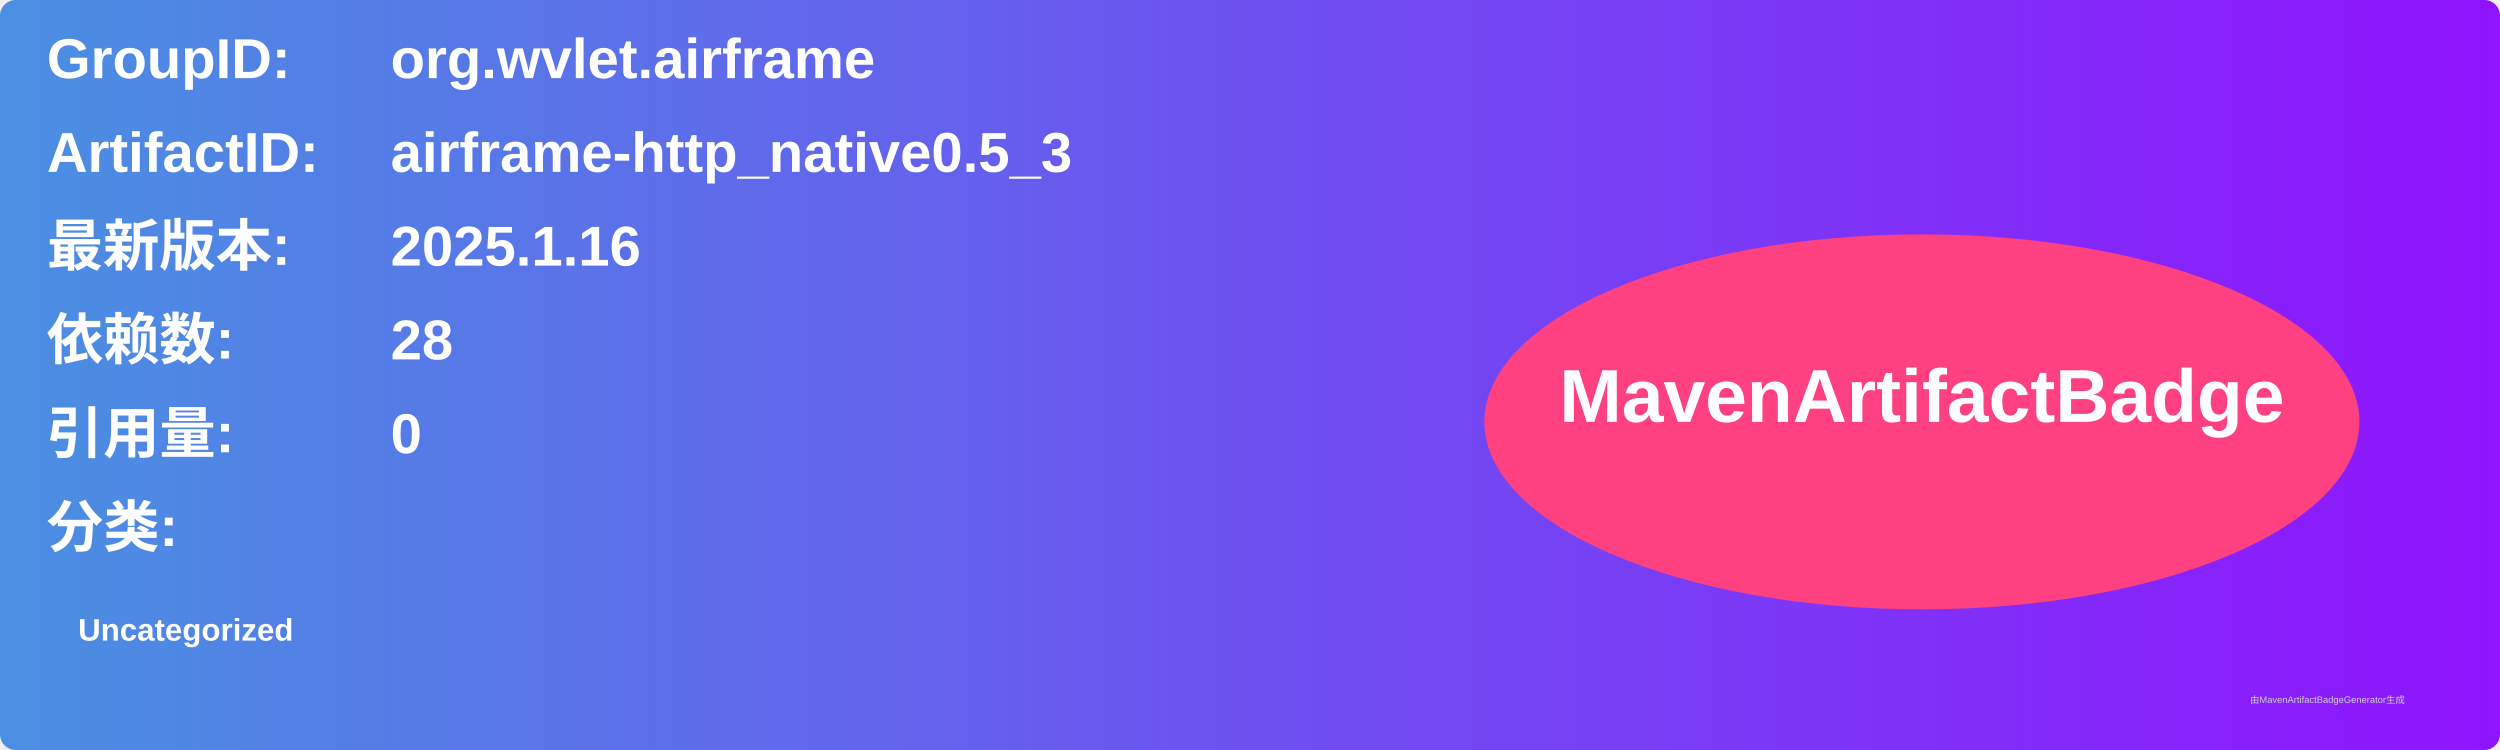
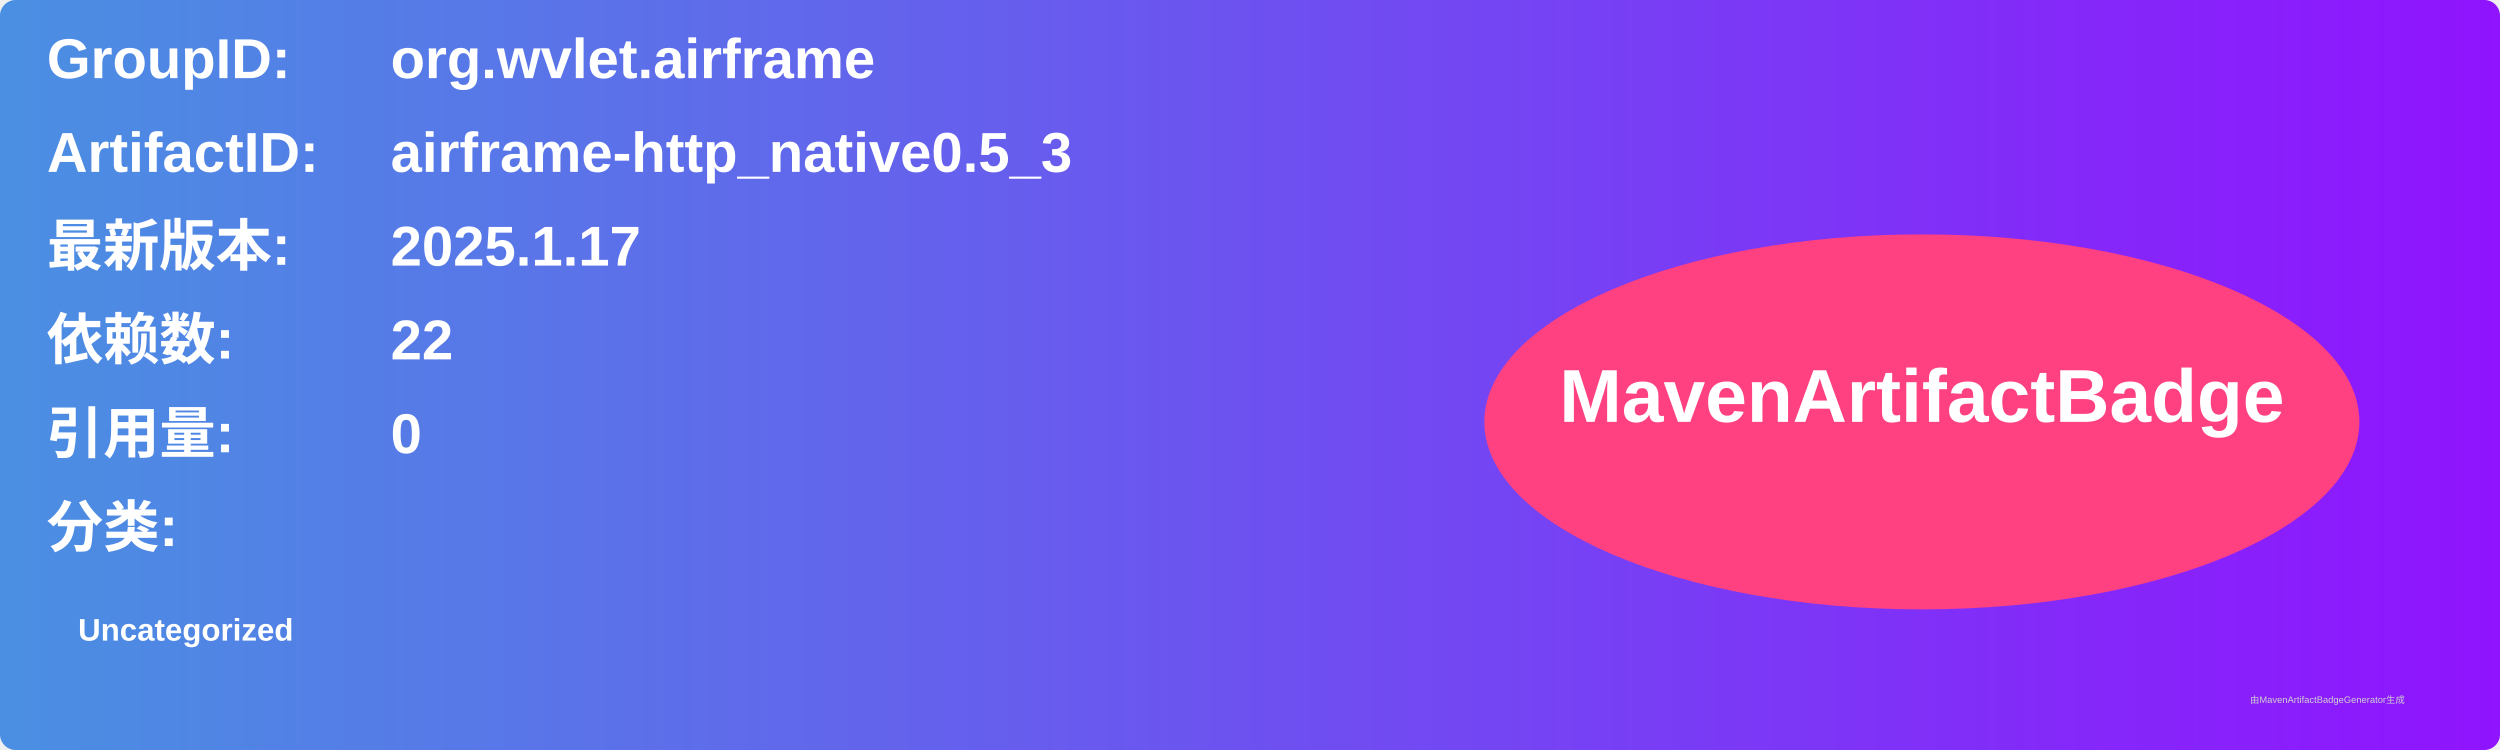
<svg xmlns="http://www.w3.org/2000/svg" width="800" height="240" viewBox="0 0 800 240">
  <linearGradient id="grad" x1="0%" y1="0%" x2="100%" y2="0%">
    <stop offset="0%" stop-color="#4a90e2" />
    <stop offset="100%" stop-color="#9013fe" />
  </linearGradient>
  <rect width="100%" height="100%" rx="5" ry="5" fill="url(#grad)" />
  <g transform="translate(15, 15)">
    <text x="0" y="10" font-family="Arial" font-size="18" fill="white" font-weight="bold" width="260">GroupID:</text>
    <text x="110" y="10" font-family="Arial" font-size="18" fill="white" font-weight="bold" width="460">org.wvlet.airframe</text>
    <text x="0" y="40" font-family="Arial" font-size="18" fill="white" font-weight="bold" width="260">ArtifactID:</text>
    <text x="110" y="40" font-family="Arial" font-size="18" fill="white" font-weight="bold" width="460">airframe-http_native0.5_3</text>
    <text x="0" y="70" font-family="Arial" font-size="18" fill="white" font-weight="bold">最新版本:</text>
    <text x="110" y="70" font-family="Arial" font-size="18" fill="white" font-weight="bold">
-       <tspan font-weight="bold">2025.1.16</tspan>
+       <tspan font-weight="bold">2025.1.17</tspan>
    </text>
    <text x="0" y="100" font-family="Arial" font-size="18" fill="white" font-weight="bold">依赖数: </text>
    <text x="110" y="100" font-family="Arial" font-size="18" fill="white">
-       <tspan font-weight="bold">28</tspan>
+       <tspan font-weight="bold">22</tspan>
    </text>
    <text x="0" y="130" font-family="Arial" font-size="18" fill="white" font-weight="bold">引用量: </text>
    <text x="110" y="130" font-family="Arial" font-size="18" fill="white">
      <tspan font-weight="bold">0</tspan>
    </text>
    <text x="0" y="160" font-family="Arial" font-size="18" fill="white" font-weight="bold">分类:</text>
    <text x="10" y="190" font-family="Arial" font-size="10" fill="white">
      <tspan font-weight="bold">Uncategorized</tspan>
    </text>
    <ellipse cx="600" cy="120" rx="140" ry="60" fill="#ff4081" />
    <text x="600" y="120" text-anchor="middle" font-family="Arial" font-size="24" fill="white" font-weight="bold">MavenArtifactBadge</text>
  </g>
  <text x="720" y="225" font-family="Arial" font-size="3" fill="#d0d0d0">由MavenArtifactBadgeGenerator生成</text>
</svg>
